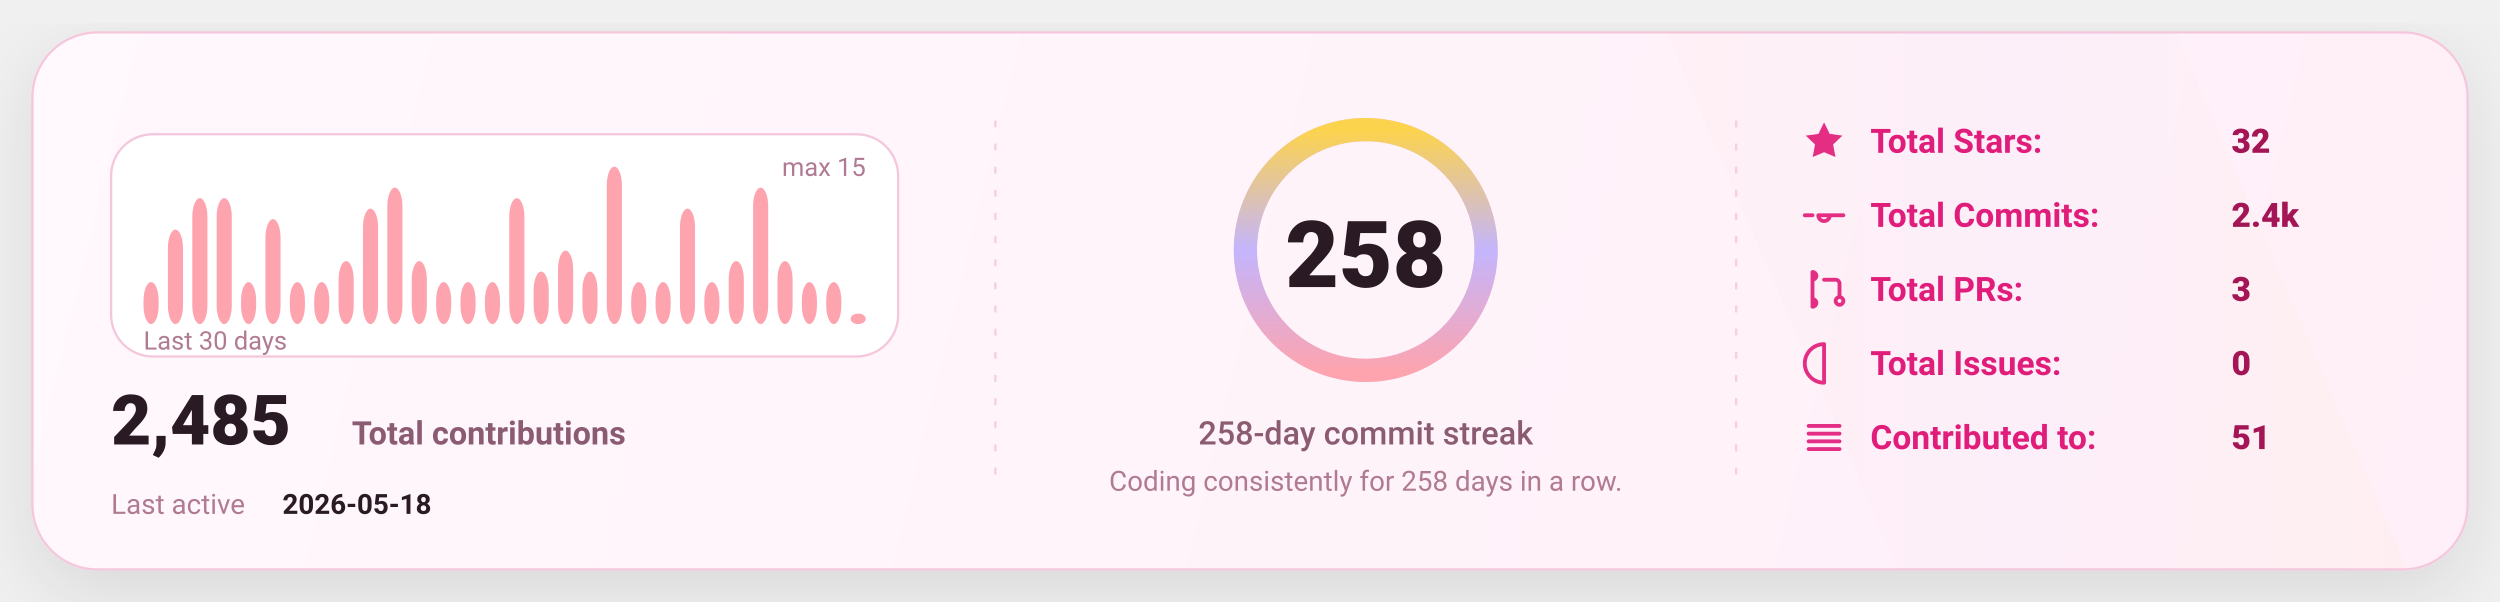
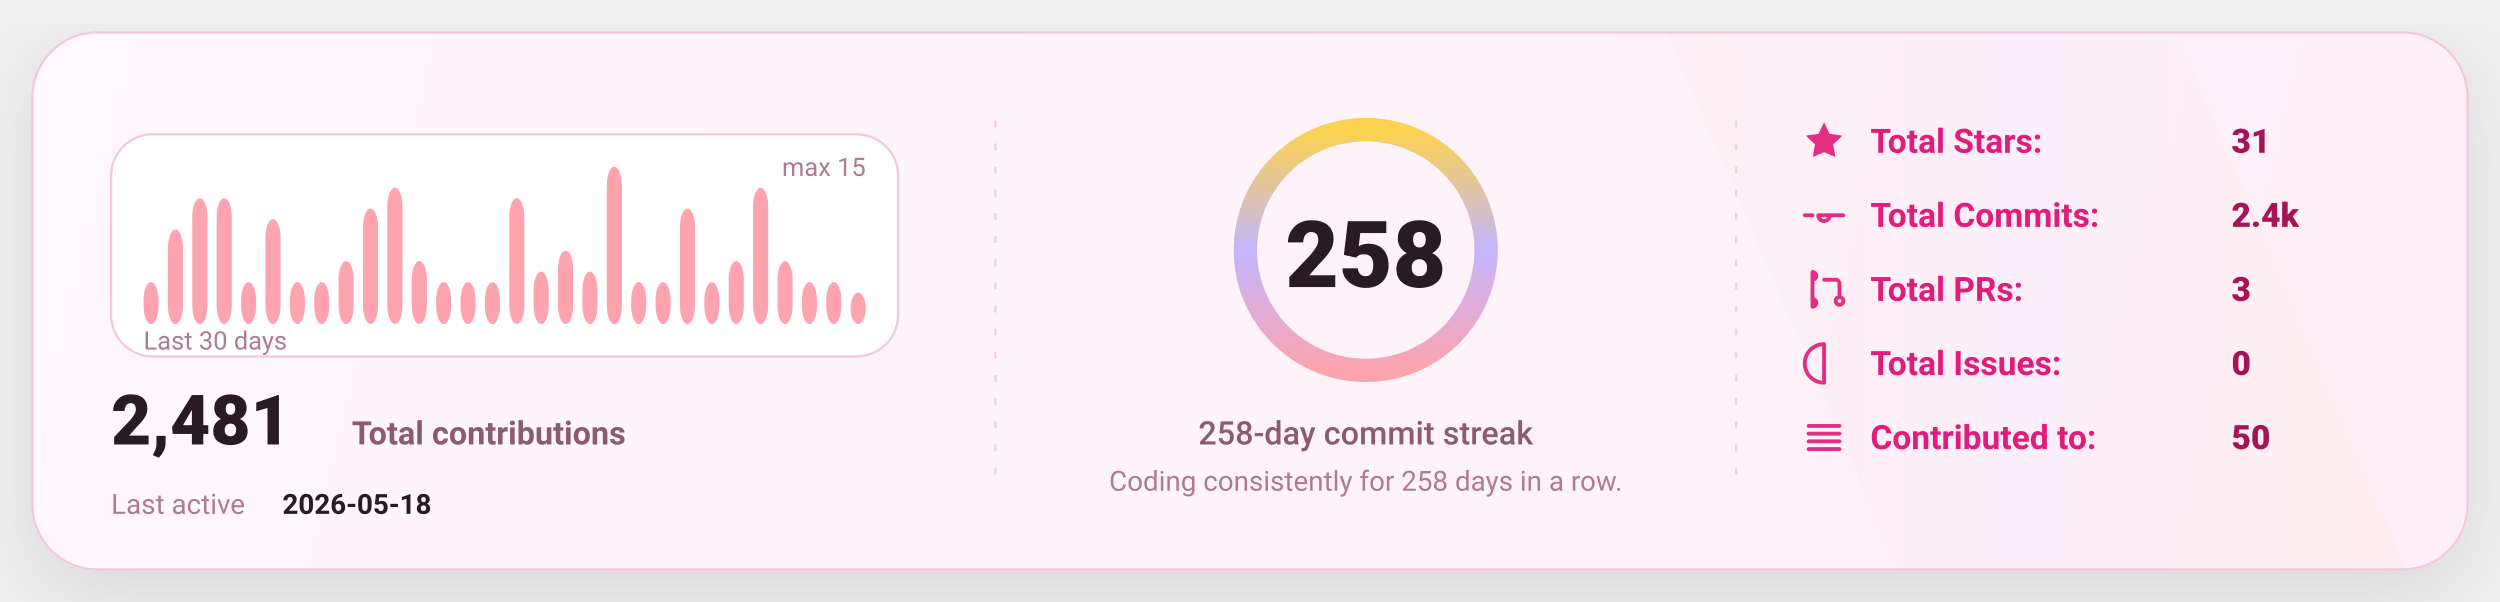
<svg xmlns="http://www.w3.org/2000/svg" width="1080" height="260" viewBox="0 0 1080 260" fill="none" role="img" aria-label="GitHub stats card">
  <defs>
    <linearGradient id="bg" x1="0" y1="0" x2="1080" y2="260" gradientUnits="userSpaceOnUse">
      <stop stop-color="#FFF8FC" />
      <stop offset="1" stop-color="#FFEFF8" />
    </linearGradient>
    <linearGradient id="accent" x1="0" y1="0" x2="1" y2="0">
      <stop offset="0" stop-color="#FDA4AF" />
      <stop offset="0.5" stop-color="#C4B5FD" />
      <stop offset="1" stop-color="#FCD34D" />
    </linearGradient>
    <linearGradient id="chartFill" x1="0" y1="0" x2="0" y2="1">
      <stop stop-color="#FDA4AF" stop-opacity="0.18" />
      <stop offset="1" stop-color="#FDA4AF" stop-opacity="0" />
    </linearGradient>
    <filter id="shadow" x="-20%" y="-20%" width="140%" height="140%">
      <feDropShadow dx="0" dy="10" stdDeviation="16" flood-color="#000000" flood-opacity="0.1" />
    </filter>
    <style>
      text { font-family: "Comic Sans MS","Trebuchet MS","Segoe UI",system-ui,-apple-system,Roboto,Helvetica,Arial,sans-serif; dominant-baseline: alphabetic; }
    </style>
  </defs>
  <rect x="14" y="14" width="1052" height="232" rx="28" fill="url(#bg)" stroke="#F4C7DD" stroke-width="1" filter="url(#shadow)" />
  <path d="M720 14     L940 14     L1040 246     L820 246 Z" fill="url(#accent)" opacity="0.04" />
  <line x1="430" y1="52" x2="430" y2="208" stroke="#F4C7DD" stroke-width="1" stroke-dasharray="3 7" opacity="0.85" />
  <line x1="430" y1="52" x2="430" y2="208" stroke="url(#accent)" stroke-width="1.4" stroke-dasharray="2 7" opacity="0.65" />
  <line x1="750" y1="52" x2="750" y2="208" stroke="#F4C7DD" stroke-width="1" stroke-dasharray="3 7" opacity="0.85" />
  <line x1="750" y1="52" x2="750" y2="208" stroke="url(#accent)" stroke-width="1.4" stroke-dasharray="2 7" opacity="0.65" />
  <g transform="translate(48,58)">
    <rect x="0" y="0" width="340" height="96" rx="18" fill="#FFFFFF" stroke="#F4C7DD" />
    <rect x="14.00" y="63.87" width="6.53" height="18.13" rx="8.00" fill="#FDA4AF" />
    <rect x="24.53" y="41.20" width="6.53" height="40.80" rx="8.00" fill="#FDA4AF" />
    <rect x="35.07" y="27.60" width="6.53" height="54.40" rx="8.00" fill="#FDA4AF" />
    <rect x="45.60" y="27.60" width="6.53" height="54.40" rx="8.00" fill="#FDA4AF" />
    <rect x="56.13" y="63.87" width="6.53" height="18.13" rx="8.00" fill="#FDA4AF" />
    <rect x="66.67" y="36.67" width="6.53" height="45.33" rx="8.00" fill="#FDA4AF" />
    <rect x="77.20" y="63.87" width="6.53" height="18.13" rx="8.00" fill="#FDA4AF" />
    <rect x="87.73" y="63.87" width="6.53" height="18.13" rx="8.00" fill="#FDA4AF" />
    <rect x="98.27" y="54.80" width="6.53" height="27.20" rx="8.00" fill="#FDA4AF" />
    <rect x="108.80" y="32.13" width="6.53" height="49.87" rx="8.00" fill="#FDA4AF" />
    <rect x="119.33" y="23.07" width="6.53" height="58.93" rx="8.00" fill="#FDA4AF" />
    <rect x="129.87" y="54.80" width="6.53" height="27.20" rx="8.00" fill="#FDA4AF" />
    <rect x="140.40" y="63.87" width="6.53" height="18.13" rx="8.00" fill="#FDA4AF" />
    <rect x="150.93" y="63.87" width="6.53" height="18.13" rx="8.00" fill="#FDA4AF" />
    <rect x="161.47" y="63.87" width="6.53" height="18.13" rx="8.00" fill="#FDA4AF" />
    <rect x="172.00" y="27.60" width="6.53" height="54.40" rx="8.00" fill="#FDA4AF" />
    <rect x="182.53" y="59.33" width="6.53" height="22.67" rx="8.00" fill="#FDA4AF" />
    <rect x="193.07" y="50.27" width="6.53" height="31.73" rx="8.00" fill="#FDA4AF" />
    <rect x="203.60" y="59.33" width="6.53" height="22.67" rx="8.00" fill="#FDA4AF" />
    <rect x="214.13" y="14.00" width="6.53" height="68.00" rx="8.00" fill="#FDA4AF" />
    <rect x="224.67" y="63.87" width="6.53" height="18.13" rx="8.00" fill="#FDA4AF" />
    <rect x="235.20" y="63.87" width="6.53" height="18.13" rx="8.00" fill="#FDA4AF" />
    <rect x="245.73" y="32.13" width="6.53" height="49.87" rx="8.00" fill="#FDA4AF" />
    <rect x="256.27" y="63.87" width="6.53" height="18.13" rx="8.00" fill="#FDA4AF" />
    <rect x="266.80" y="54.80" width="6.53" height="27.20" rx="8.00" fill="#FDA4AF" />
    <rect x="277.33" y="23.07" width="6.53" height="58.93" rx="8.00" fill="#FDA4AF" />
    <rect x="287.87" y="54.80" width="6.53" height="27.20" rx="8.00" fill="#FDA4AF" />
    <rect x="298.40" y="63.87" width="6.53" height="18.13" rx="8.00" fill="#FDA4AF" />
    <rect x="308.93" y="63.87" width="6.53" height="18.13" rx="8.00" fill="#FDA4AF" />
-     <rect x="319.47" y="77.47" width="6.53" height="4.53" rx="8.00" fill="#FDA4AF" />
+     <rect x="319.47" y="68.40" width="6.53" height="13.60" rx="8.00" fill="#FDA4AF" />
    <text x="14" y="93.00" fill="#B07A93" font-size="11">
      Last 30 days
    </text>
    <text x="326.00" y="18" text-anchor="end" fill="#B07A93" font-size="11">
      max 15
    </text>
    <g transform="translate(0,134)">
      <text x="0" y="0" fill="#2A1A23" font-size="30" font-weight="820">
-         2,485
+         2,481
      </text>
      <text x="104" y="0" fill="#8B5B72" font-size="14" font-weight="650">
        Total contributions
      </text>
      <text x="0" y="30" fill="#B07A93" font-size="12">
        Last active
      </text>
      <text x="74" y="30" fill="#2A1A23" font-size="12" font-weight="700">
        2026-05-18
      </text>
    </g>
  </g>
  <g>
    <circle cx="590" cy="108" r="52" stroke="#F4C7DD" stroke-width="10" />
    <circle cx="590" cy="108" r="52" stroke="url(#accent)" stroke-width="10" stroke-linecap="round" stroke-dasharray="326.73 326.73" transform="rotate(-90 590 108)" />
    <text x="590" y="124.00" text-anchor="middle" fill="#2A1A23" font-size="40" font-weight="900">
      258
    </text>
    <text x="590" y="192.00" text-anchor="middle" fill="#8B5B72" font-size="14" font-weight="450">
      258-day commit streak
    </text>
    <text x="590" y="212.00" text-anchor="middle" fill="#B07A93" font-size="12" font-weight="420">
      Coding consistently for 258 days in a row.
    </text>
  </g>
  <g transform="translate(778,66)">
    <g transform="translate(0,0)">
      <g transform="translate(0,-15)">
        <svg x="0" y="0" width="20" height="20" viewBox="0 0 24 24" fill="none">
          <path d="M12 2.2l2.9 6 6.6.9-4.8 4.6 1.2 6.5L12 17.7 6.1 20.2l1.2-6.5-4.8-4.6 6.6-.9L12 2.2z" fill="#E11D7B" opacity="0.92" />
        </svg>
      </g>
      <text x="30" y="0" fill="#E11D7B" font-size="14.5" font-weight="650">
            Total Stars:
          </text>
      <text x="186" y="0" fill="#A31555" font-size="14.5" font-weight="850">
-             32
+             31
          </text>
    </g>
    <g transform="translate(0,32)">
      <g transform="translate(0,-15)">
        <svg x="0" y="0" width="20" height="20" viewBox="0 0 24 24" fill="none">
          <path d="M9 12a3 3 0 1 0 6 0Zm-7 0h4m8 0h8" stroke="#E11D7B" stroke-width="2" stroke-linecap="round" stroke-linejoin="round" opacity="0.92" />
        </svg>
      </g>
      <text x="30" y="0" fill="#E11D7B" font-size="14.5" font-weight="650">
            Total Commits:
          </text>
      <text x="186" y="0" fill="#A31555" font-size="14.5" font-weight="850">
            2.4k
          </text>
    </g>
    <g transform="translate(0,64)">
      <g transform="translate(0,-15)">
        <svg x="0" y="0" width="20" height="20" viewBox="0 0 24 24" fill="none">
          <path d="M6 4v16m0-13a2 2 0 1 0 0-4Zm0 14a2 2 0 1 0 0-4Zm6-14h6a2 2 0 0 1 2 2v7m0 0a2 2 0 1 0 0 4 2 2 0 0 0 0-4Z" stroke="#E11D7B" stroke-width="2" stroke-linecap="round" stroke-linejoin="round" opacity="0.92" />
        </svg>
      </g>
      <text x="30" y="0" fill="#E11D7B" font-size="14.5" font-weight="650">
            Total PRs:
          </text>
      <text x="186" y="0" fill="#A31555" font-size="14.5" font-weight="850">
            3
          </text>
    </g>
    <g transform="translate(0,96)">
      <g transform="translate(0,-15)">
        <svg x="0" y="0" width="20" height="20" viewBox="0 0 24 24" fill="none">
          <path d="M12 2a10 10 0 1 0 0 20Zm0 6v6m0 4h.01" stroke="#E11D7B" stroke-width="2" stroke-linecap="round" stroke-linejoin="round" opacity="0.92" />
        </svg>
      </g>
      <text x="30" y="0" fill="#E11D7B" font-size="14.5" font-weight="650">
            Total Issues:
          </text>
      <text x="186" y="0" fill="#A31555" font-size="14.5" font-weight="850">
            0
          </text>
    </g>
    <g transform="translate(0,128)">
      <g transform="translate(0,-15)">
        <svg x="0" y="0" width="20" height="20" viewBox="0 0 24 24" fill="none">
          <path d="M4 6h16M4 10h16M4 14h16M4 18h16" stroke="#E11D7B" stroke-width="2" stroke-linecap="round" stroke-linejoin="round" opacity="0.92" />
        </svg>
      </g>
      <text x="30" y="0" fill="#E11D7B" font-size="14.5" font-weight="650">
            Contributed to:
          </text>
      <text x="186" y="0" fill="#A31555" font-size="14.5" font-weight="850">
-             51
+             50
          </text>
    </g>
  </g>
</svg>
